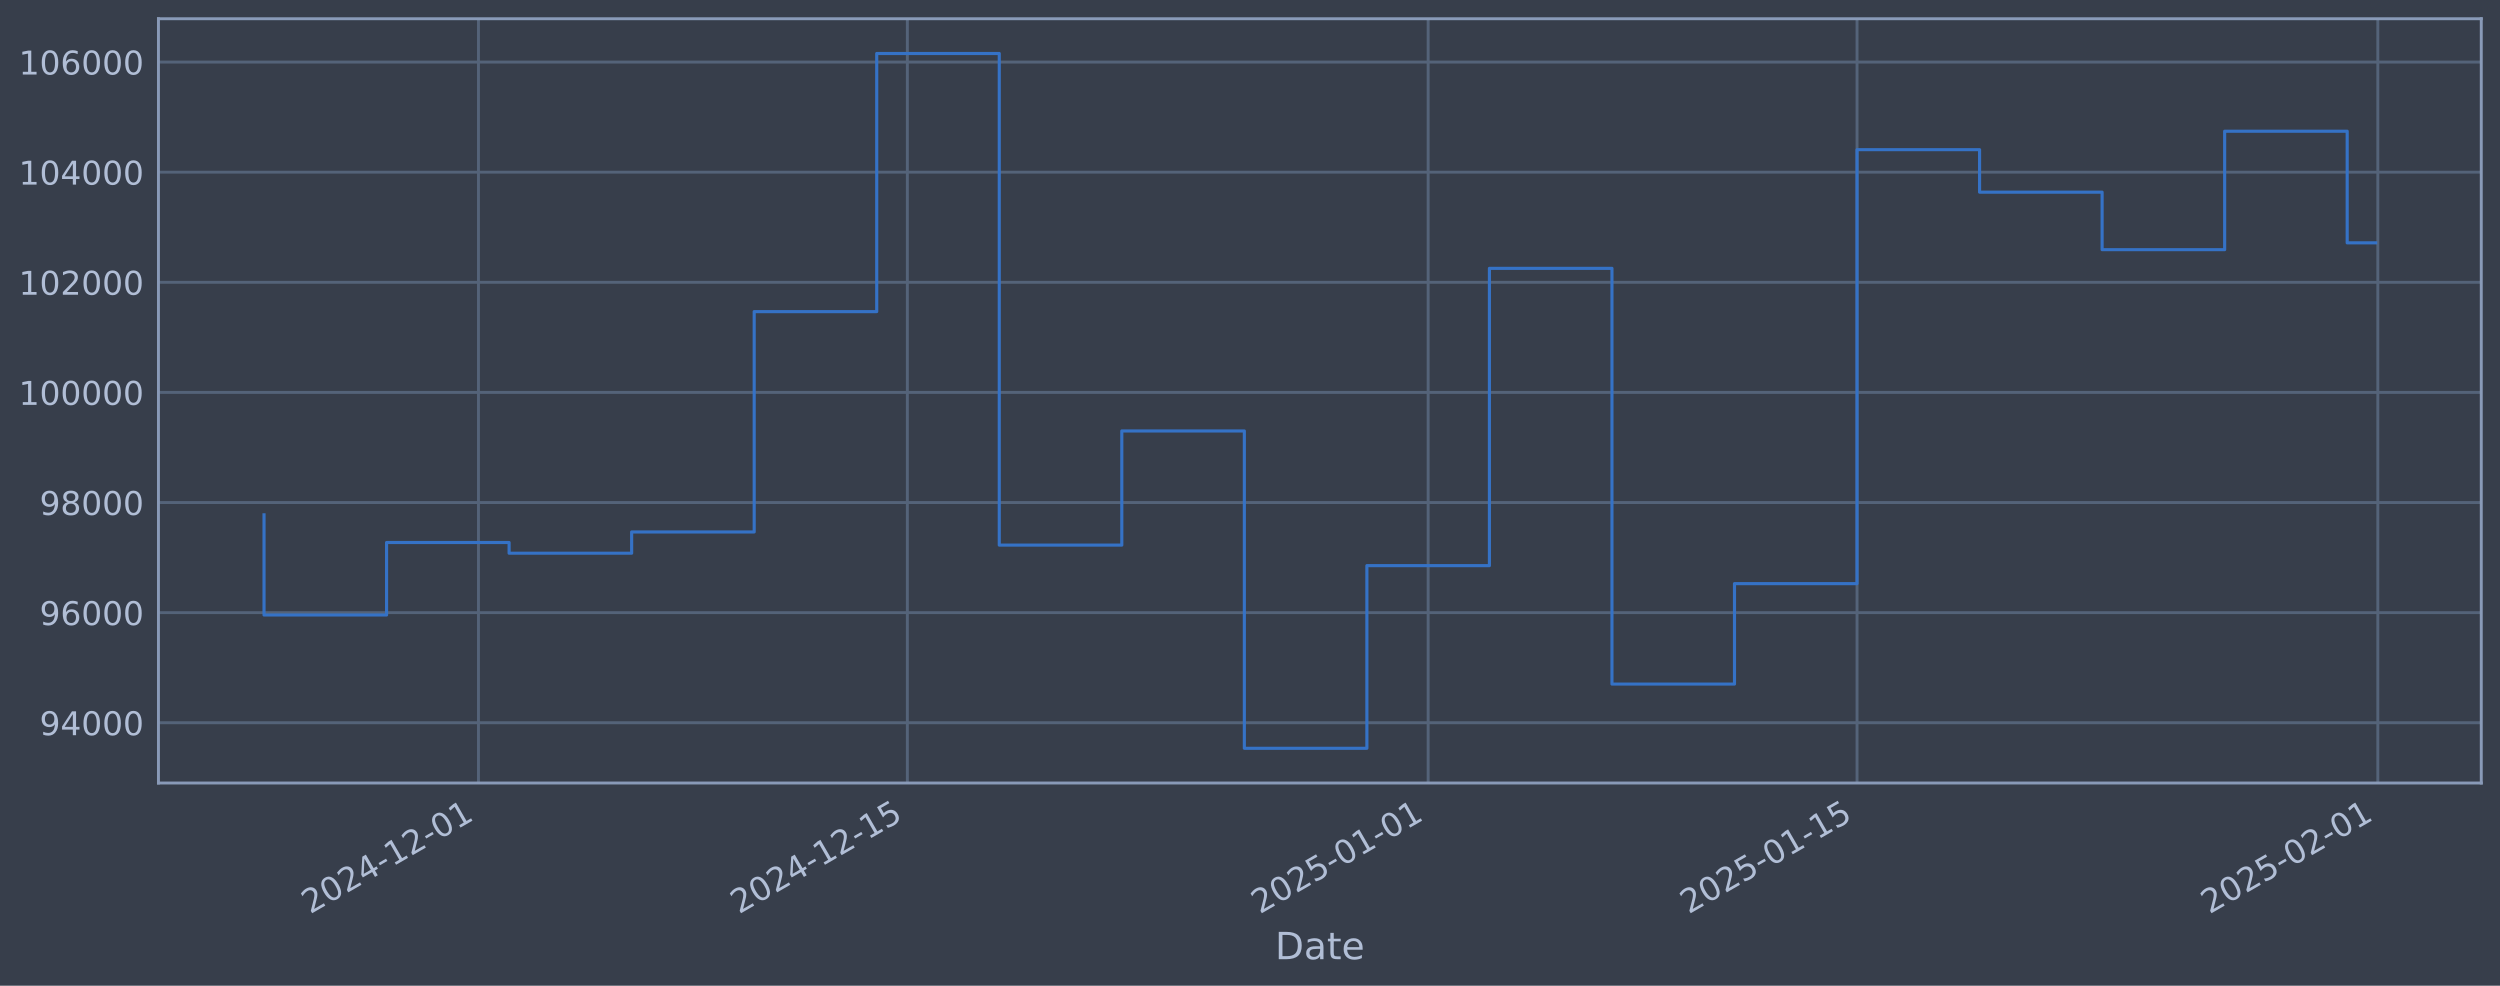
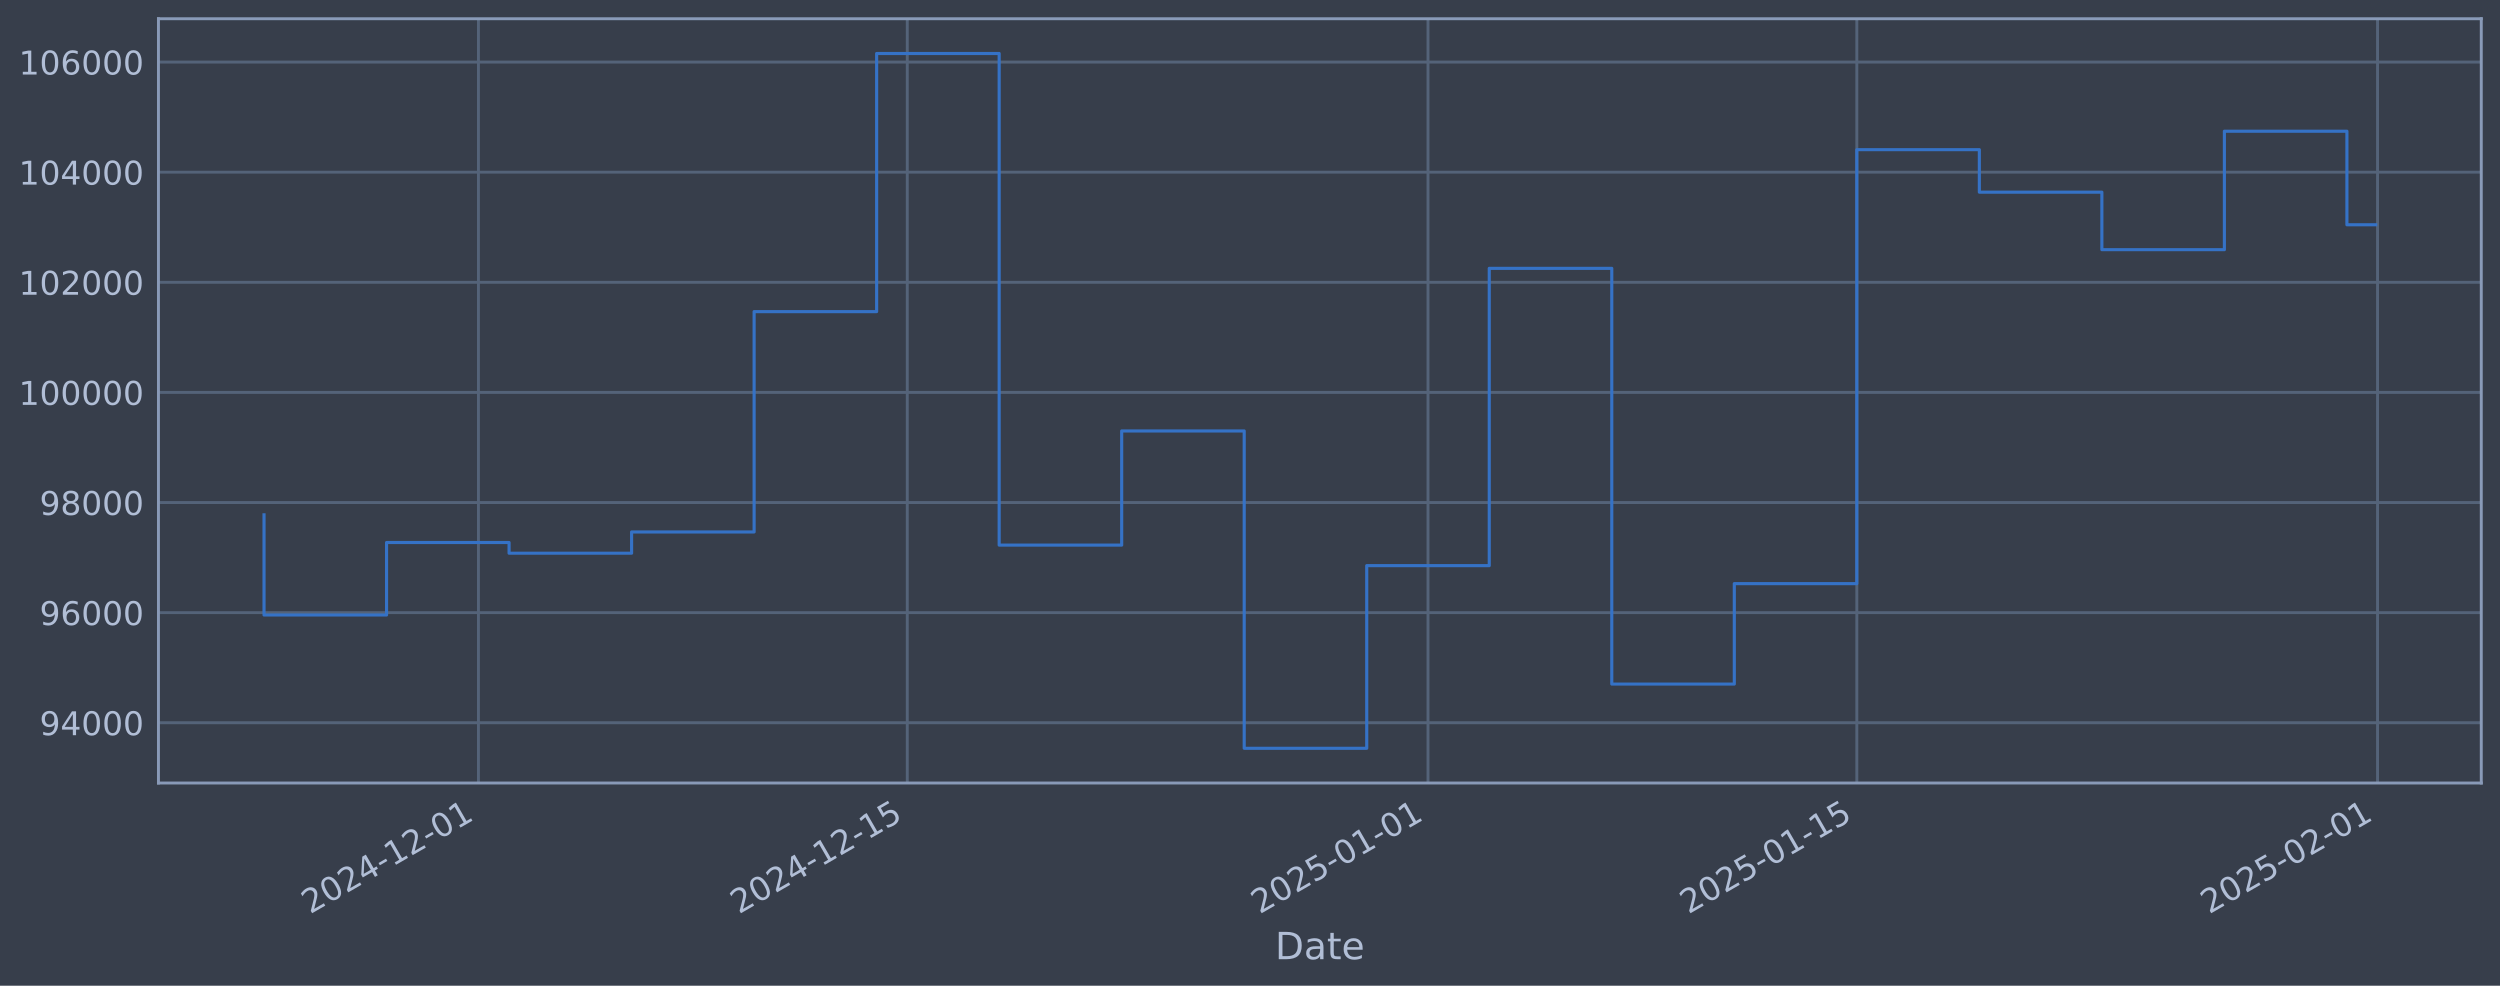
<svg xmlns="http://www.w3.org/2000/svg" xmlns:xlink="http://www.w3.org/1999/xlink" width="960.9pt" height="378.87pt" viewBox="0 0 960.9 378.87" version="1.1">
  <defs>
    <style type="text/css">*{stroke-linejoin: round; stroke-linecap: butt}</style>
  </defs>
  <g id="figure_1">
    <g id="patch_1">
      <path d="M 0 378.87  L 960.9 378.87  L 960.9 0  L 0 0  z " style="fill: #373e4b" />
    </g>
    <g id="axes_1">
      <g id="patch_2">
        <path d="M 60.901 300.96  L 953.701 300.96  L 953.701 7.2  L 60.901 7.2  z " style="fill: #373e4b" />
      </g>
      <g id="matplotlib.axis_1">
        <g id="xtick_1">
          <g id="line2d_1">
-             <path d="M 183.906 300.96  L 183.906 7.2  " clip-path="url(#p67cb3a2e84)" style="fill: none; stroke: #546379; stroke-width: 1.12; stroke-linecap: square" />
+             <path d="M 183.895 300.96  L 183.895 7.2  " clip-path="url(#pa66fafe4e1)" style="fill: none; stroke: #546379; stroke-width: 1.12; stroke-linecap: square" />
          </g>
          <g id="line2d_2" />
          <g id="text_1">
-             <g style="fill: #b1bed6" transform="translate(119.18 351.4642) rotate(-30) scale(0.126 -0.126)">
+             <g style="fill: #b1bed6" transform="translate(119.169 351.4642) rotate(-30) scale(0.126 -0.126)">
              <defs>
                <path id="DejaVuSans-32" d="M 1228 531  L 3431 531  L 3431 0  L 469 0  L 469 531  Q 828 903 1448 1529  Q 2069 2156 2228 2338  Q 2531 2678 2651 2914  Q 2772 3150 2772 3378  Q 2772 3750 2511 3984  Q 2250 4219 1831 4219  Q 1534 4219 1204 4116  Q 875 4013 500 3803  L 500 4441  Q 881 4594 1212 4672  Q 1544 4750 1819 4750  Q 2544 4750 2975 4387  Q 3406 4025 3406 3419  Q 3406 3131 3298 2873  Q 3191 2616 2906 2266  Q 2828 2175 2409 1742  Q 1991 1309 1228 531  z " transform="scale(0.015625)" />
                <path id="DejaVuSans-30" d="M 2034 4250  Q 1547 4250 1301 3770  Q 1056 3291 1056 2328  Q 1056 1369 1301 889  Q 1547 409 2034 409  Q 2525 409 2770 889  Q 3016 1369 3016 2328  Q 3016 3291 2770 3770  Q 2525 4250 2034 4250  z M 2034 4750  Q 2819 4750 3233 4129  Q 3647 3509 3647 2328  Q 3647 1150 3233 529  Q 2819 -91 2034 -91  Q 1250 -91 836 529  Q 422 1150 422 2328  Q 422 3509 836 4129  Q 1250 4750 2034 4750  z " transform="scale(0.015625)" />
                <path id="DejaVuSans-34" d="M 2419 4116  L 825 1625  L 2419 1625  L 2419 4116  z M 2253 4666  L 3047 4666  L 3047 1625  L 3713 1625  L 3713 1100  L 3047 1100  L 3047 0  L 2419 0  L 2419 1100  L 313 1100  L 313 1709  L 2253 4666  z " transform="scale(0.015625)" />
                <path id="DejaVuSans-2d" d="M 313 2009  L 1997 2009  L 1997 1497  L 313 1497  L 313 2009  z " transform="scale(0.015625)" />
                <path id="DejaVuSans-31" d="M 794 531  L 1825 531  L 1825 4091  L 703 3866  L 703 4441  L 1819 4666  L 2450 4666  L 2450 531  L 3481 531  L 3481 0  L 794 0  L 794 531  z " transform="scale(0.015625)" />
              </defs>
              <use xlink:href="#DejaVuSans-32" />
              <use xlink:href="#DejaVuSans-30" transform="translate(63.62305 0)" />
              <use xlink:href="#DejaVuSans-32" transform="translate(127.2461 0)" />
              <use xlink:href="#DejaVuSans-34" transform="translate(190.8691 0)" />
              <use xlink:href="#DejaVuSans-2d" transform="translate(254.4922 0)" />
              <use xlink:href="#DejaVuSans-31" transform="translate(290.5762 0)" />
              <use xlink:href="#DejaVuSans-32" transform="translate(354.1992 0)" />
              <use xlink:href="#DejaVuSans-2d" transform="translate(417.8223 0)" />
              <use xlink:href="#DejaVuSans-30" transform="translate(453.9062 0)" />
              <use xlink:href="#DejaVuSans-31" transform="translate(517.5293 0)" />
            </g>
          </g>
        </g>
        <g id="xtick_2">
          <g id="line2d_3">
-             <path d="M 348.752 300.96  L 348.752 7.2  " clip-path="url(#p67cb3a2e84)" style="fill: none; stroke: #546379; stroke-width: 1.12; stroke-linecap: square" />
+             <path d="M 348.719 300.96  L 348.719 7.2  " clip-path="url(#pa66fafe4e1)" style="fill: none; stroke: #546379; stroke-width: 1.12; stroke-linecap: square" />
          </g>
          <g id="line2d_4" />
          <g id="text_2">
-             <g style="fill: #b1bed6" transform="translate(284.0265 351.4642) rotate(-30) scale(0.126 -0.126)">
+             <g style="fill: #b1bed6" transform="translate(283.9935 351.4642) rotate(-30) scale(0.126 -0.126)">
              <defs>
                <path id="DejaVuSans-35" d="M 691 4666  L 3169 4666  L 3169 4134  L 1269 4134  L 1269 2991  Q 1406 3038 1543 3061  Q 1681 3084 1819 3084  Q 2600 3084 3056 2656  Q 3513 2228 3513 1497  Q 3513 744 3044 326  Q 2575 -91 1722 -91  Q 1428 -91 1123 -41  Q 819 9 494 109  L 494 744  Q 775 591 1075 516  Q 1375 441 1709 441  Q 2250 441 2565 725  Q 2881 1009 2881 1497  Q 2881 1984 2565 2268  Q 2250 2553 1709 2553  Q 1456 2553 1204 2497  Q 953 2441 691 2322  L 691 4666  z " transform="scale(0.015625)" />
              </defs>
              <use xlink:href="#DejaVuSans-32" />
              <use xlink:href="#DejaVuSans-30" transform="translate(63.62305 0)" />
              <use xlink:href="#DejaVuSans-32" transform="translate(127.2461 0)" />
              <use xlink:href="#DejaVuSans-34" transform="translate(190.8691 0)" />
              <use xlink:href="#DejaVuSans-2d" transform="translate(254.4922 0)" />
              <use xlink:href="#DejaVuSans-31" transform="translate(290.5762 0)" />
              <use xlink:href="#DejaVuSans-32" transform="translate(354.1992 0)" />
              <use xlink:href="#DejaVuSans-2d" transform="translate(417.8223 0)" />
              <use xlink:href="#DejaVuSans-31" transform="translate(453.9062 0)" />
              <use xlink:href="#DejaVuSans-35" transform="translate(517.5293 0)" />
            </g>
          </g>
        </g>
        <g id="xtick_3">
          <g id="line2d_5">
-             <path d="M 548.923 300.96  L 548.923 7.2  " clip-path="url(#p67cb3a2e84)" style="fill: none; stroke: #546379; stroke-width: 1.12; stroke-linecap: square" />
+             <path d="M 548.863 300.96  L 548.863 7.2  " clip-path="url(#pa66fafe4e1)" style="fill: none; stroke: #546379; stroke-width: 1.12; stroke-linecap: square" />
          </g>
          <g id="line2d_6" />
          <g id="text_3">
-             <g style="fill: #b1bed6" transform="translate(484.1972 351.4642) rotate(-30) scale(0.126 -0.126)">
+             <g style="fill: #b1bed6" transform="translate(484.1374 351.4642) rotate(-30) scale(0.126 -0.126)">
              <use xlink:href="#DejaVuSans-32" />
              <use xlink:href="#DejaVuSans-30" transform="translate(63.62305 0)" />
              <use xlink:href="#DejaVuSans-32" transform="translate(127.2461 0)" />
              <use xlink:href="#DejaVuSans-35" transform="translate(190.8691 0)" />
              <use xlink:href="#DejaVuSans-2d" transform="translate(254.4922 0)" />
              <use xlink:href="#DejaVuSans-30" transform="translate(290.5762 0)" />
              <use xlink:href="#DejaVuSans-31" transform="translate(354.1992 0)" />
              <use xlink:href="#DejaVuSans-2d" transform="translate(417.8223 0)" />
              <use xlink:href="#DejaVuSans-30" transform="translate(453.9062 0)" />
              <use xlink:href="#DejaVuSans-31" transform="translate(517.5293 0)" />
            </g>
          </g>
        </g>
        <g id="xtick_4">
          <g id="line2d_7">
-             <path d="M 713.769 300.96  L 713.769 7.2  " clip-path="url(#p67cb3a2e84)" style="fill: none; stroke: #546379; stroke-width: 1.12; stroke-linecap: square" />
+             <path d="M 713.687 300.96  L 713.687 7.2  " clip-path="url(#pa66fafe4e1)" style="fill: none; stroke: #546379; stroke-width: 1.12; stroke-linecap: square" />
          </g>
          <g id="line2d_8" />
          <g id="text_4">
-             <g style="fill: #b1bed6" transform="translate(649.0437 351.4642) rotate(-30) scale(0.126 -0.126)">
+             <g style="fill: #b1bed6" transform="translate(648.9619 351.4642) rotate(-30) scale(0.126 -0.126)">
              <use xlink:href="#DejaVuSans-32" />
              <use xlink:href="#DejaVuSans-30" transform="translate(63.62305 0)" />
              <use xlink:href="#DejaVuSans-32" transform="translate(127.2461 0)" />
              <use xlink:href="#DejaVuSans-35" transform="translate(190.8691 0)" />
              <use xlink:href="#DejaVuSans-2d" transform="translate(254.4922 0)" />
              <use xlink:href="#DejaVuSans-30" transform="translate(290.5762 0)" />
              <use xlink:href="#DejaVuSans-31" transform="translate(354.1992 0)" />
              <use xlink:href="#DejaVuSans-2d" transform="translate(417.8223 0)" />
              <use xlink:href="#DejaVuSans-31" transform="translate(453.9062 0)" />
              <use xlink:href="#DejaVuSans-35" transform="translate(517.5293 0)" />
            </g>
          </g>
        </g>
        <g id="xtick_5">
          <g id="line2d_9">
-             <path d="M 913.94 300.96  L 913.94 7.2  " clip-path="url(#p67cb3a2e84)" style="fill: none; stroke: #546379; stroke-width: 1.12; stroke-linecap: square" />
+             <path d="M 913.831 300.96  L 913.831 7.2  " clip-path="url(#pa66fafe4e1)" style="fill: none; stroke: #546379; stroke-width: 1.12; stroke-linecap: square" />
          </g>
          <g id="line2d_10" />
          <g id="text_5">
-             <g style="fill: #b1bed6" transform="translate(849.2144 351.4642) rotate(-30) scale(0.126 -0.126)">
+             <g style="fill: #b1bed6" transform="translate(849.1058 351.4642) rotate(-30) scale(0.126 -0.126)">
              <use xlink:href="#DejaVuSans-32" />
              <use xlink:href="#DejaVuSans-30" transform="translate(63.62305 0)" />
              <use xlink:href="#DejaVuSans-32" transform="translate(127.2461 0)" />
              <use xlink:href="#DejaVuSans-35" transform="translate(190.8691 0)" />
              <use xlink:href="#DejaVuSans-2d" transform="translate(254.4922 0)" />
              <use xlink:href="#DejaVuSans-30" transform="translate(290.5762 0)" />
              <use xlink:href="#DejaVuSans-32" transform="translate(354.1992 0)" />
              <use xlink:href="#DejaVuSans-2d" transform="translate(417.8223 0)" />
              <use xlink:href="#DejaVuSans-30" transform="translate(453.9062 0)" />
              <use xlink:href="#DejaVuSans-31" transform="translate(517.5293 0)" />
            </g>
          </g>
        </g>
        <g id="text_6">
          <g style="fill: #b1bed6" transform="translate(490.0914 368.6753) scale(0.144 -0.144)">
            <defs>
              <path id="DejaVuSans-44" d="M 1259 4147  L 1259 519  L 2022 519  Q 2988 519 3436 956  Q 3884 1394 3884 2338  Q 3884 3275 3436 3711  Q 2988 4147 2022 4147  L 1259 4147  z M 628 4666  L 1925 4666  Q 3281 4666 3915 4102  Q 4550 3538 4550 2338  Q 4550 1131 3912 565  Q 3275 0 1925 0  L 628 0  L 628 4666  z " transform="scale(0.015625)" />
              <path id="DejaVuSans-61" d="M 2194 1759  Q 1497 1759 1228 1600  Q 959 1441 959 1056  Q 959 750 1161 570  Q 1363 391 1709 391  Q 2188 391 2477 730  Q 2766 1069 2766 1631  L 2766 1759  L 2194 1759  z M 3341 1997  L 3341 0  L 2766 0  L 2766 531  Q 2569 213 2275 61  Q 1981 -91 1556 -91  Q 1019 -91 701 211  Q 384 513 384 1019  Q 384 1609 779 1909  Q 1175 2209 1959 2209  L 2766 2209  L 2766 2266  Q 2766 2663 2505 2880  Q 2244 3097 1772 3097  Q 1472 3097 1187 3025  Q 903 2953 641 2809  L 641 3341  Q 956 3463 1253 3523  Q 1550 3584 1831 3584  Q 2591 3584 2966 3190  Q 3341 2797 3341 1997  z " transform="scale(0.015625)" />
              <path id="DejaVuSans-74" d="M 1172 4494  L 1172 3500  L 2356 3500  L 2356 3053  L 1172 3053  L 1172 1153  Q 1172 725 1289 603  Q 1406 481 1766 481  L 2356 481  L 2356 0  L 1766 0  Q 1100 0 847 248  Q 594 497 594 1153  L 594 3053  L 172 3053  L 172 3500  L 594 3500  L 594 4494  L 1172 4494  z " transform="scale(0.015625)" />
              <path id="DejaVuSans-65" d="M 3597 1894  L 3597 1613  L 953 1613  Q 991 1019 1311 708  Q 1631 397 2203 397  Q 2534 397 2845 478  Q 3156 559 3463 722  L 3463 178  Q 3153 47 2828 -22  Q 2503 -91 2169 -91  Q 1331 -91 842 396  Q 353 884 353 1716  Q 353 2575 817 3079  Q 1281 3584 2069 3584  Q 2775 3584 3186 3129  Q 3597 2675 3597 1894  z M 3022 2063  Q 3016 2534 2758 2815  Q 2500 3097 2075 3097  Q 1594 3097 1305 2825  Q 1016 2553 972 2059  L 3022 2063  z " transform="scale(0.015625)" />
            </defs>
            <use xlink:href="#DejaVuSans-44" />
            <use xlink:href="#DejaVuSans-61" transform="translate(77.00195 0)" />
            <use xlink:href="#DejaVuSans-74" transform="translate(138.2812 0)" />
            <use xlink:href="#DejaVuSans-65" transform="translate(177.4902 0)" />
          </g>
        </g>
      </g>
      <g id="matplotlib.axis_2">
        <g id="ytick_1">
          <g id="line2d_11">
-             <path d="M 60.901 277.797  L 953.701 277.797  " clip-path="url(#p67cb3a2e84)" style="fill: none; stroke: #546379; stroke-width: 1.12; stroke-linecap: square" />
+             <path d="M 60.901 277.797  L 953.701 277.797  " clip-path="url(#pa66fafe4e1)" style="fill: none; stroke: #546379; stroke-width: 1.12; stroke-linecap: square" />
          </g>
          <g id="line2d_12" />
          <g id="text_7">
            <g style="fill: #b1bed6" transform="translate(15.21675 282.5841) scale(0.126 -0.126)">
              <defs>
                <path id="DejaVuSans-39" d="M 703 97  L 703 672  Q 941 559 1184 500  Q 1428 441 1663 441  Q 2288 441 2617 861  Q 2947 1281 2994 2138  Q 2813 1869 2534 1725  Q 2256 1581 1919 1581  Q 1219 1581 811 2004  Q 403 2428 403 3163  Q 403 3881 828 4315  Q 1253 4750 1959 4750  Q 2769 4750 3195 4129  Q 3622 3509 3622 2328  Q 3622 1225 3098 567  Q 2575 -91 1691 -91  Q 1453 -91 1209 -44  Q 966 3 703 97  z M 1959 2075  Q 2384 2075 2632 2365  Q 2881 2656 2881 3163  Q 2881 3666 2632 3958  Q 2384 4250 1959 4250  Q 1534 4250 1286 3958  Q 1038 3666 1038 3163  Q 1038 2656 1286 2365  Q 1534 2075 1959 2075  z " transform="scale(0.015625)" />
              </defs>
              <use xlink:href="#DejaVuSans-39" />
              <use xlink:href="#DejaVuSans-34" transform="translate(63.62305 0)" />
              <use xlink:href="#DejaVuSans-30" transform="translate(127.2461 0)" />
              <use xlink:href="#DejaVuSans-30" transform="translate(190.8691 0)" />
              <use xlink:href="#DejaVuSans-30" transform="translate(254.4922 0)" />
            </g>
          </g>
        </g>
        <g id="ytick_2">
          <g id="line2d_13">
-             <path d="M 60.901 235.473  L 953.701 235.473  " clip-path="url(#p67cb3a2e84)" style="fill: none; stroke: #546379; stroke-width: 1.12; stroke-linecap: square" />
+             <path d="M 60.901 235.473  L 953.701 235.473  " clip-path="url(#pa66fafe4e1)" style="fill: none; stroke: #546379; stroke-width: 1.12; stroke-linecap: square" />
          </g>
          <g id="line2d_14" />
          <g id="text_8">
            <g style="fill: #b1bed6" transform="translate(15.21675 240.2602) scale(0.126 -0.126)">
              <defs>
                <path id="DejaVuSans-36" d="M 2113 2584  Q 1688 2584 1439 2293  Q 1191 2003 1191 1497  Q 1191 994 1439 701  Q 1688 409 2113 409  Q 2538 409 2786 701  Q 3034 994 3034 1497  Q 3034 2003 2786 2293  Q 2538 2584 2113 2584  z M 3366 4563  L 3366 3988  Q 3128 4100 2886 4159  Q 2644 4219 2406 4219  Q 1781 4219 1451 3797  Q 1122 3375 1075 2522  Q 1259 2794 1537 2939  Q 1816 3084 2150 3084  Q 2853 3084 3261 2657  Q 3669 2231 3669 1497  Q 3669 778 3244 343  Q 2819 -91 2113 -91  Q 1303 -91 875 529  Q 447 1150 447 2328  Q 447 3434 972 4092  Q 1497 4750 2381 4750  Q 2619 4750 2861 4703  Q 3103 4656 3366 4563  z " transform="scale(0.015625)" />
              </defs>
              <use xlink:href="#DejaVuSans-39" />
              <use xlink:href="#DejaVuSans-36" transform="translate(63.62305 0)" />
              <use xlink:href="#DejaVuSans-30" transform="translate(127.2461 0)" />
              <use xlink:href="#DejaVuSans-30" transform="translate(190.8691 0)" />
              <use xlink:href="#DejaVuSans-30" transform="translate(254.4922 0)" />
            </g>
          </g>
        </g>
        <g id="ytick_3">
          <g id="line2d_15">
-             <path d="M 60.901 193.149  L 953.701 193.149  " clip-path="url(#p67cb3a2e84)" style="fill: none; stroke: #546379; stroke-width: 1.12; stroke-linecap: square" />
+             <path d="M 60.901 193.149  L 953.701 193.149  " clip-path="url(#pa66fafe4e1)" style="fill: none; stroke: #546379; stroke-width: 1.12; stroke-linecap: square" />
          </g>
          <g id="line2d_16" />
          <g id="text_9">
            <g style="fill: #b1bed6" transform="translate(15.21675 197.9364) scale(0.126 -0.126)">
              <defs>
                <path id="DejaVuSans-38" d="M 2034 2216  Q 1584 2216 1326 1975  Q 1069 1734 1069 1313  Q 1069 891 1326 650  Q 1584 409 2034 409  Q 2484 409 2743 651  Q 3003 894 3003 1313  Q 3003 1734 2745 1975  Q 2488 2216 2034 2216  z M 1403 2484  Q 997 2584 770 2862  Q 544 3141 544 3541  Q 544 4100 942 4425  Q 1341 4750 2034 4750  Q 2731 4750 3128 4425  Q 3525 4100 3525 3541  Q 3525 3141 3298 2862  Q 3072 2584 2669 2484  Q 3125 2378 3379 2068  Q 3634 1759 3634 1313  Q 3634 634 3220 271  Q 2806 -91 2034 -91  Q 1263 -91 848 271  Q 434 634 434 1313  Q 434 1759 690 2068  Q 947 2378 1403 2484  z M 1172 3481  Q 1172 3119 1398 2916  Q 1625 2713 2034 2713  Q 2441 2713 2670 2916  Q 2900 3119 2900 3481  Q 2900 3844 2670 4047  Q 2441 4250 2034 4250  Q 1625 4250 1398 4047  Q 1172 3844 1172 3481  z " transform="scale(0.015625)" />
              </defs>
              <use xlink:href="#DejaVuSans-39" />
              <use xlink:href="#DejaVuSans-38" transform="translate(63.62305 0)" />
              <use xlink:href="#DejaVuSans-30" transform="translate(127.2461 0)" />
              <use xlink:href="#DejaVuSans-30" transform="translate(190.8691 0)" />
              <use xlink:href="#DejaVuSans-30" transform="translate(254.4922 0)" />
            </g>
          </g>
        </g>
        <g id="ytick_4">
          <g id="line2d_17">
-             <path d="M 60.901 150.826  L 953.701 150.826  " clip-path="url(#p67cb3a2e84)" style="fill: none; stroke: #546379; stroke-width: 1.12; stroke-linecap: square" />
+             <path d="M 60.901 150.826  L 953.701 150.826  " clip-path="url(#pa66fafe4e1)" style="fill: none; stroke: #546379; stroke-width: 1.12; stroke-linecap: square" />
          </g>
          <g id="line2d_18" />
          <g id="text_10">
            <g style="fill: #b1bed6" transform="translate(7.2 155.6126) scale(0.126 -0.126)">
              <use xlink:href="#DejaVuSans-31" />
              <use xlink:href="#DejaVuSans-30" transform="translate(63.62305 0)" />
              <use xlink:href="#DejaVuSans-30" transform="translate(127.2461 0)" />
              <use xlink:href="#DejaVuSans-30" transform="translate(190.8691 0)" />
              <use xlink:href="#DejaVuSans-30" transform="translate(254.4922 0)" />
              <use xlink:href="#DejaVuSans-30" transform="translate(318.1152 0)" />
            </g>
          </g>
        </g>
        <g id="ytick_5">
          <g id="line2d_19">
-             <path d="M 60.901 108.502  L 953.701 108.502  " clip-path="url(#p67cb3a2e84)" style="fill: none; stroke: #546379; stroke-width: 1.12; stroke-linecap: square" />
+             <path d="M 60.901 108.502  L 953.701 108.502  " clip-path="url(#pa66fafe4e1)" style="fill: none; stroke: #546379; stroke-width: 1.12; stroke-linecap: square" />
          </g>
          <g id="line2d_20" />
          <g id="text_11">
            <g style="fill: #b1bed6" transform="translate(7.2 113.2888) scale(0.126 -0.126)">
              <use xlink:href="#DejaVuSans-31" />
              <use xlink:href="#DejaVuSans-30" transform="translate(63.62305 0)" />
              <use xlink:href="#DejaVuSans-32" transform="translate(127.2461 0)" />
              <use xlink:href="#DejaVuSans-30" transform="translate(190.8691 0)" />
              <use xlink:href="#DejaVuSans-30" transform="translate(254.4922 0)" />
              <use xlink:href="#DejaVuSans-30" transform="translate(318.1152 0)" />
            </g>
          </g>
        </g>
        <g id="ytick_6">
          <g id="line2d_21">
-             <path d="M 60.901 66.178  L 953.701 66.178  " clip-path="url(#p67cb3a2e84)" style="fill: none; stroke: #546379; stroke-width: 1.12; stroke-linecap: square" />
+             <path d="M 60.901 66.178  L 953.701 66.178  " clip-path="url(#pa66fafe4e1)" style="fill: none; stroke: #546379; stroke-width: 1.12; stroke-linecap: square" />
          </g>
          <g id="line2d_22" />
          <g id="text_12">
            <g style="fill: #b1bed6" transform="translate(7.2 70.96502) scale(0.126 -0.126)">
              <use xlink:href="#DejaVuSans-31" />
              <use xlink:href="#DejaVuSans-30" transform="translate(63.62305 0)" />
              <use xlink:href="#DejaVuSans-34" transform="translate(127.2461 0)" />
              <use xlink:href="#DejaVuSans-30" transform="translate(190.8691 0)" />
              <use xlink:href="#DejaVuSans-30" transform="translate(254.4922 0)" />
              <use xlink:href="#DejaVuSans-30" transform="translate(318.1152 0)" />
            </g>
          </g>
        </g>
        <g id="ytick_7">
          <g id="line2d_23">
-             <path d="M 60.901 23.854  L 953.701 23.854  " clip-path="url(#p67cb3a2e84)" style="fill: none; stroke: #546379; stroke-width: 1.12; stroke-linecap: square" />
+             <path d="M 60.901 23.854  L 953.701 23.854  " clip-path="url(#pa66fafe4e1)" style="fill: none; stroke: #546379; stroke-width: 1.12; stroke-linecap: square" />
          </g>
          <g id="line2d_24" />
          <g id="text_13">
            <g style="fill: #b1bed6" transform="translate(7.2 28.64121) scale(0.126 -0.126)">
              <use xlink:href="#DejaVuSans-31" />
              <use xlink:href="#DejaVuSans-30" transform="translate(63.62305 0)" />
              <use xlink:href="#DejaVuSans-36" transform="translate(127.2461 0)" />
              <use xlink:href="#DejaVuSans-30" transform="translate(190.8691 0)" />
              <use xlink:href="#DejaVuSans-30" transform="translate(254.4922 0)" />
              <use xlink:href="#DejaVuSans-30" transform="translate(318.1152 0)" />
            </g>
          </g>
        </g>
      </g>
      <g id="line2d_25">
-         <path d="M 101.482 197.87  L 101.482 236.383  L 148.581 236.383  L 148.581 208.521  L 195.68 208.521  L 195.68 212.628  L 242.779 212.628  L 242.779 204.459  L 289.878 204.459  L 289.878 119.77  L 336.977 119.77  L 336.977 20.553  L 384.076 20.553  L 384.076 209.517  L 431.175 209.517  L 431.175 165.636  L 478.274 165.636  L 478.274 287.607  L 525.373 287.607  L 525.373 217.409  L 572.472 217.409  L 572.472 103.141  L 619.571 103.141  L 619.571 262.927  L 666.67 262.927  L 666.67 224.318  L 713.769 224.318  L 713.769 57.525  L 760.868 57.525  L 760.868 73.859  L 807.967 73.859  L 807.967 95.961  L 855.066 95.961  L 855.066 50.434  L 902.165 50.434  L 902.165 93.345  L 913.119 93.345  " clip-path="url(#p67cb3a2e84)" style="fill: none; stroke: #3572c6; stroke-width: 1.2; stroke-linecap: square" />
+         <path d="M 101.482 197.87  L 101.482 236.383  L 148.575 236.383  L 148.575 208.521  L 195.668 208.521  L 195.668 212.628  L 242.76 212.628  L 242.76 204.459  L 289.853 204.459  L 289.853 119.77  L 336.946 119.77  L 336.946 20.553  L 384.038 20.553  L 384.038 209.517  L 431.131 209.517  L 431.131 165.636  L 478.224 165.636  L 478.224 287.607  L 525.317 287.607  L 525.317 217.409  L 572.409 217.409  L 572.409 103.141  L 619.502 103.141  L 619.502 262.927  L 666.595 262.927  L 666.595 224.318  L 713.687 224.318  L 713.687 57.525  L 760.78 57.525  L 760.78 73.859  L 807.873 73.859  L 807.873 95.961  L 854.965 95.961  L 854.965 50.434  L 902.058 50.434  L 902.058 86.397  L 913.119 86.397  " clip-path="url(#pa66fafe4e1)" style="fill: none; stroke: #3572c6; stroke-width: 1.2; stroke-linecap: square" />
      </g>
      <g id="patch_3">
        <path d="M 60.901 300.96  L 60.901 7.2  " style="fill: none; stroke: #899ab8; stroke-width: 1.12; stroke-linejoin: miter; stroke-linecap: square" />
      </g>
      <g id="patch_4">
        <path d="M 953.701 300.96  L 953.701 7.2  " style="fill: none; stroke: #899ab8; stroke-width: 1.12; stroke-linejoin: miter; stroke-linecap: square" />
      </g>
      <g id="patch_5">
        <path d="M 60.901 300.96  L 953.701 300.96  " style="fill: none; stroke: #899ab8; stroke-width: 1.12; stroke-linejoin: miter; stroke-linecap: square" />
      </g>
      <g id="patch_6">
        <path d="M 60.901 7.2  L 953.701 7.2  " style="fill: none; stroke: #899ab8; stroke-width: 1.12; stroke-linejoin: miter; stroke-linecap: square" />
      </g>
    </g>
  </g>
  <defs>
-     <clipPath id="p67cb3a2e84">
+     <clipPath id="pa66fafe4e1">
      <rect x="60.901" y="7.2" width="892.8" height="293.76" />
    </clipPath>
  </defs>
</svg>
